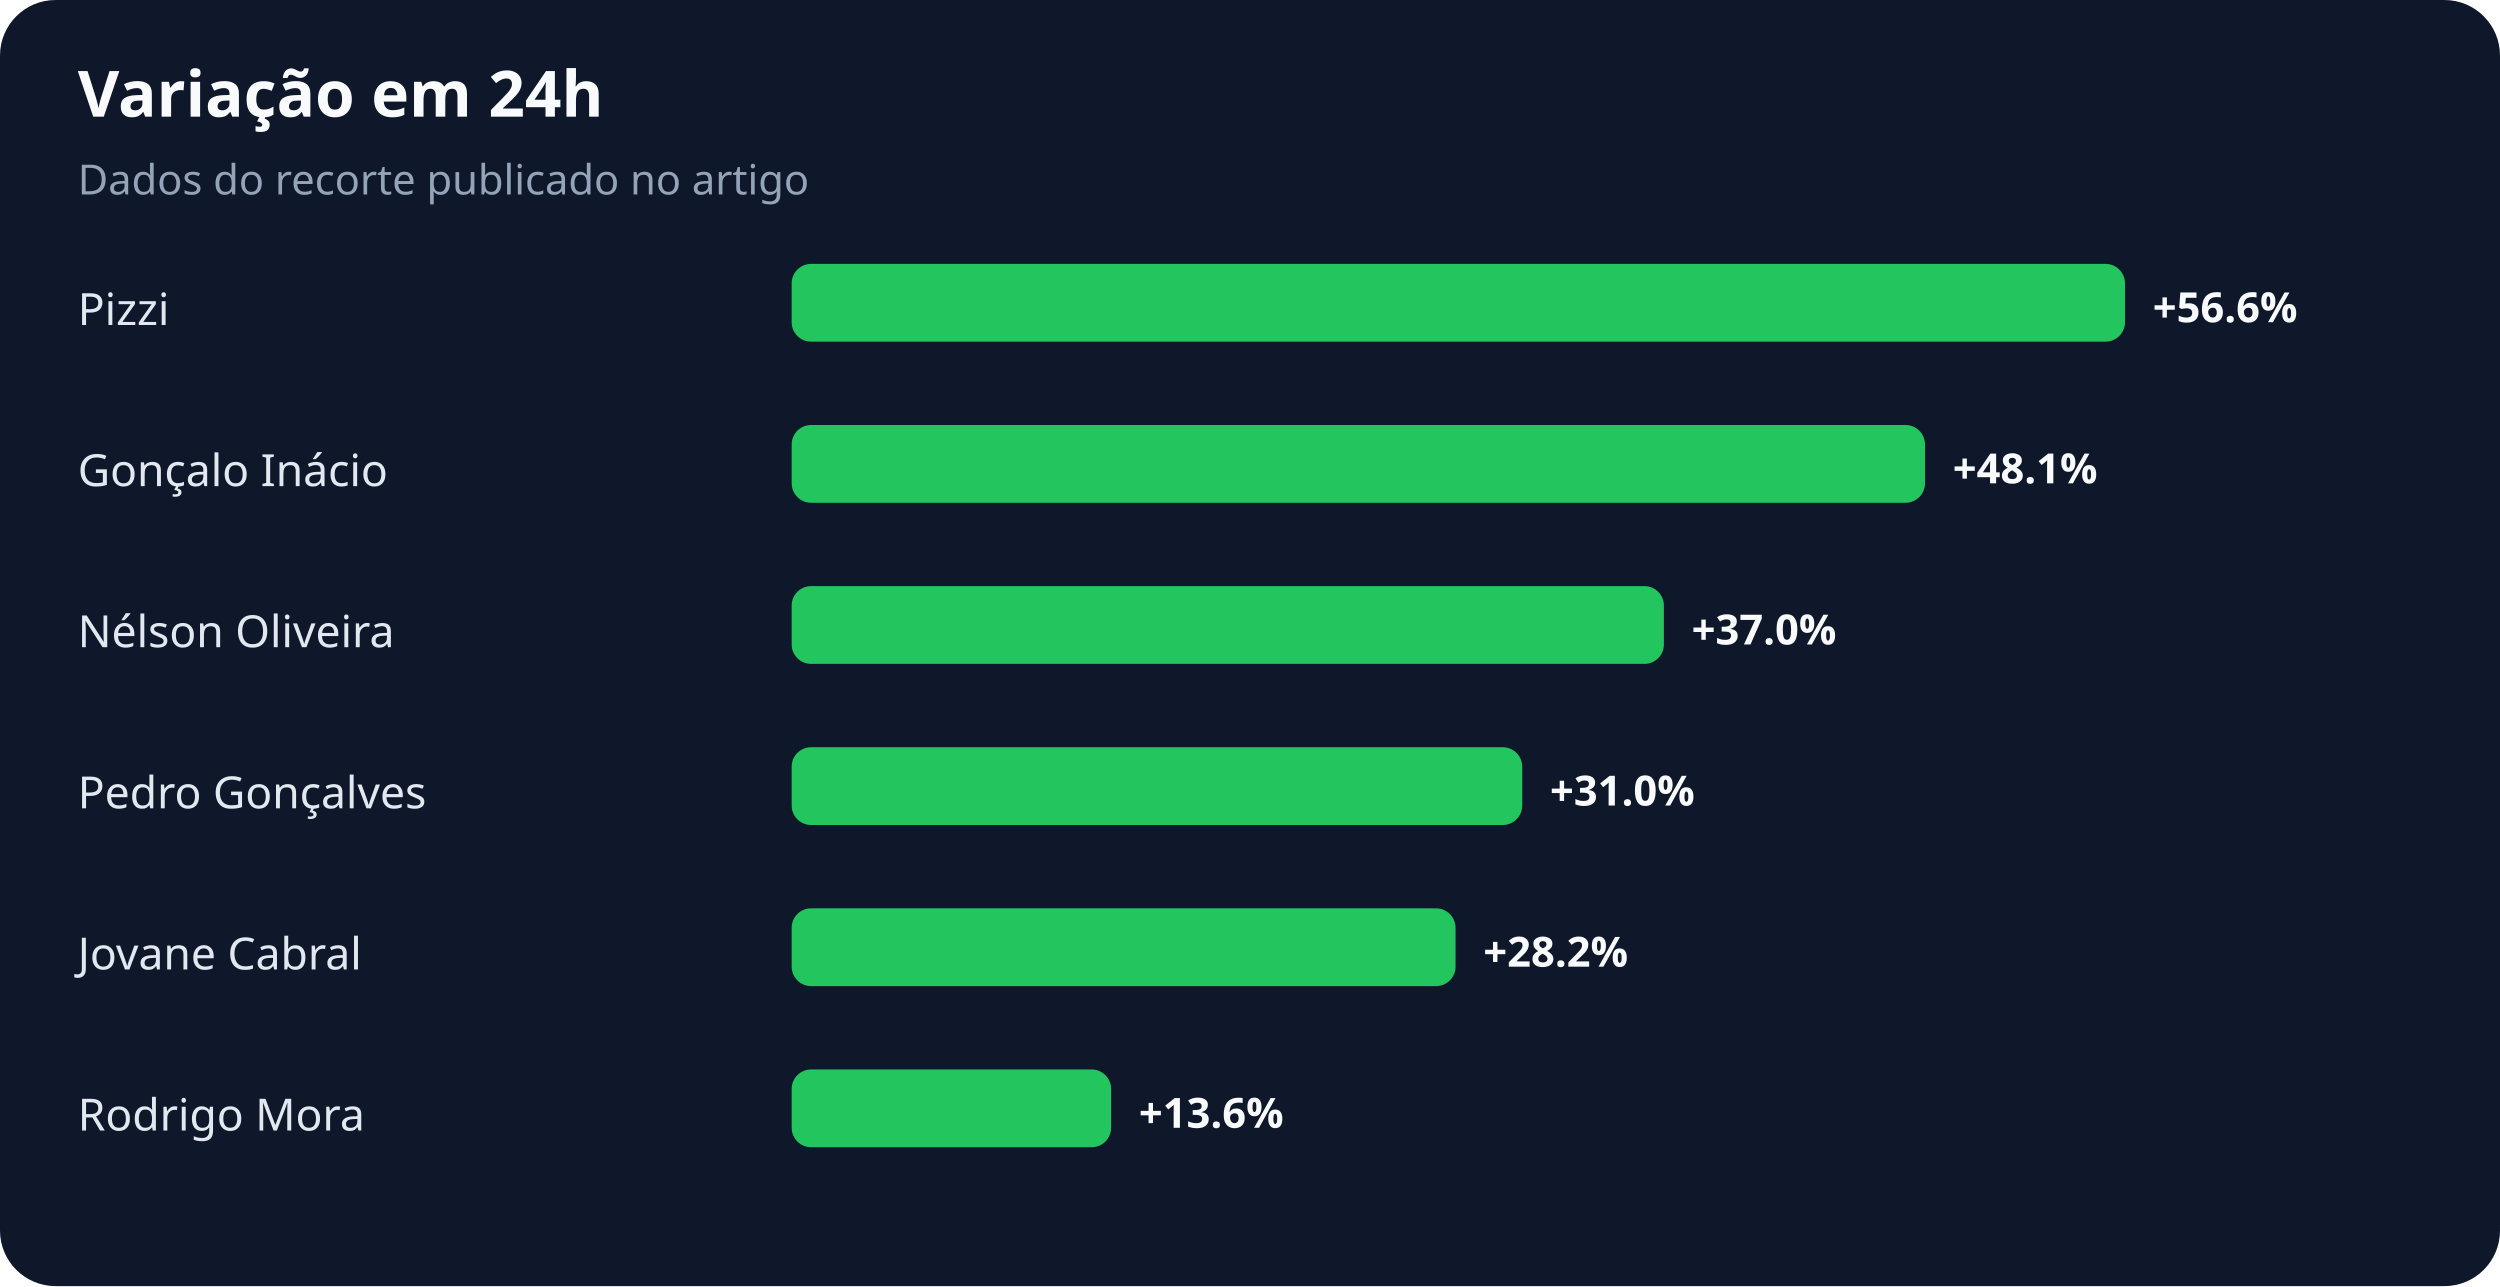
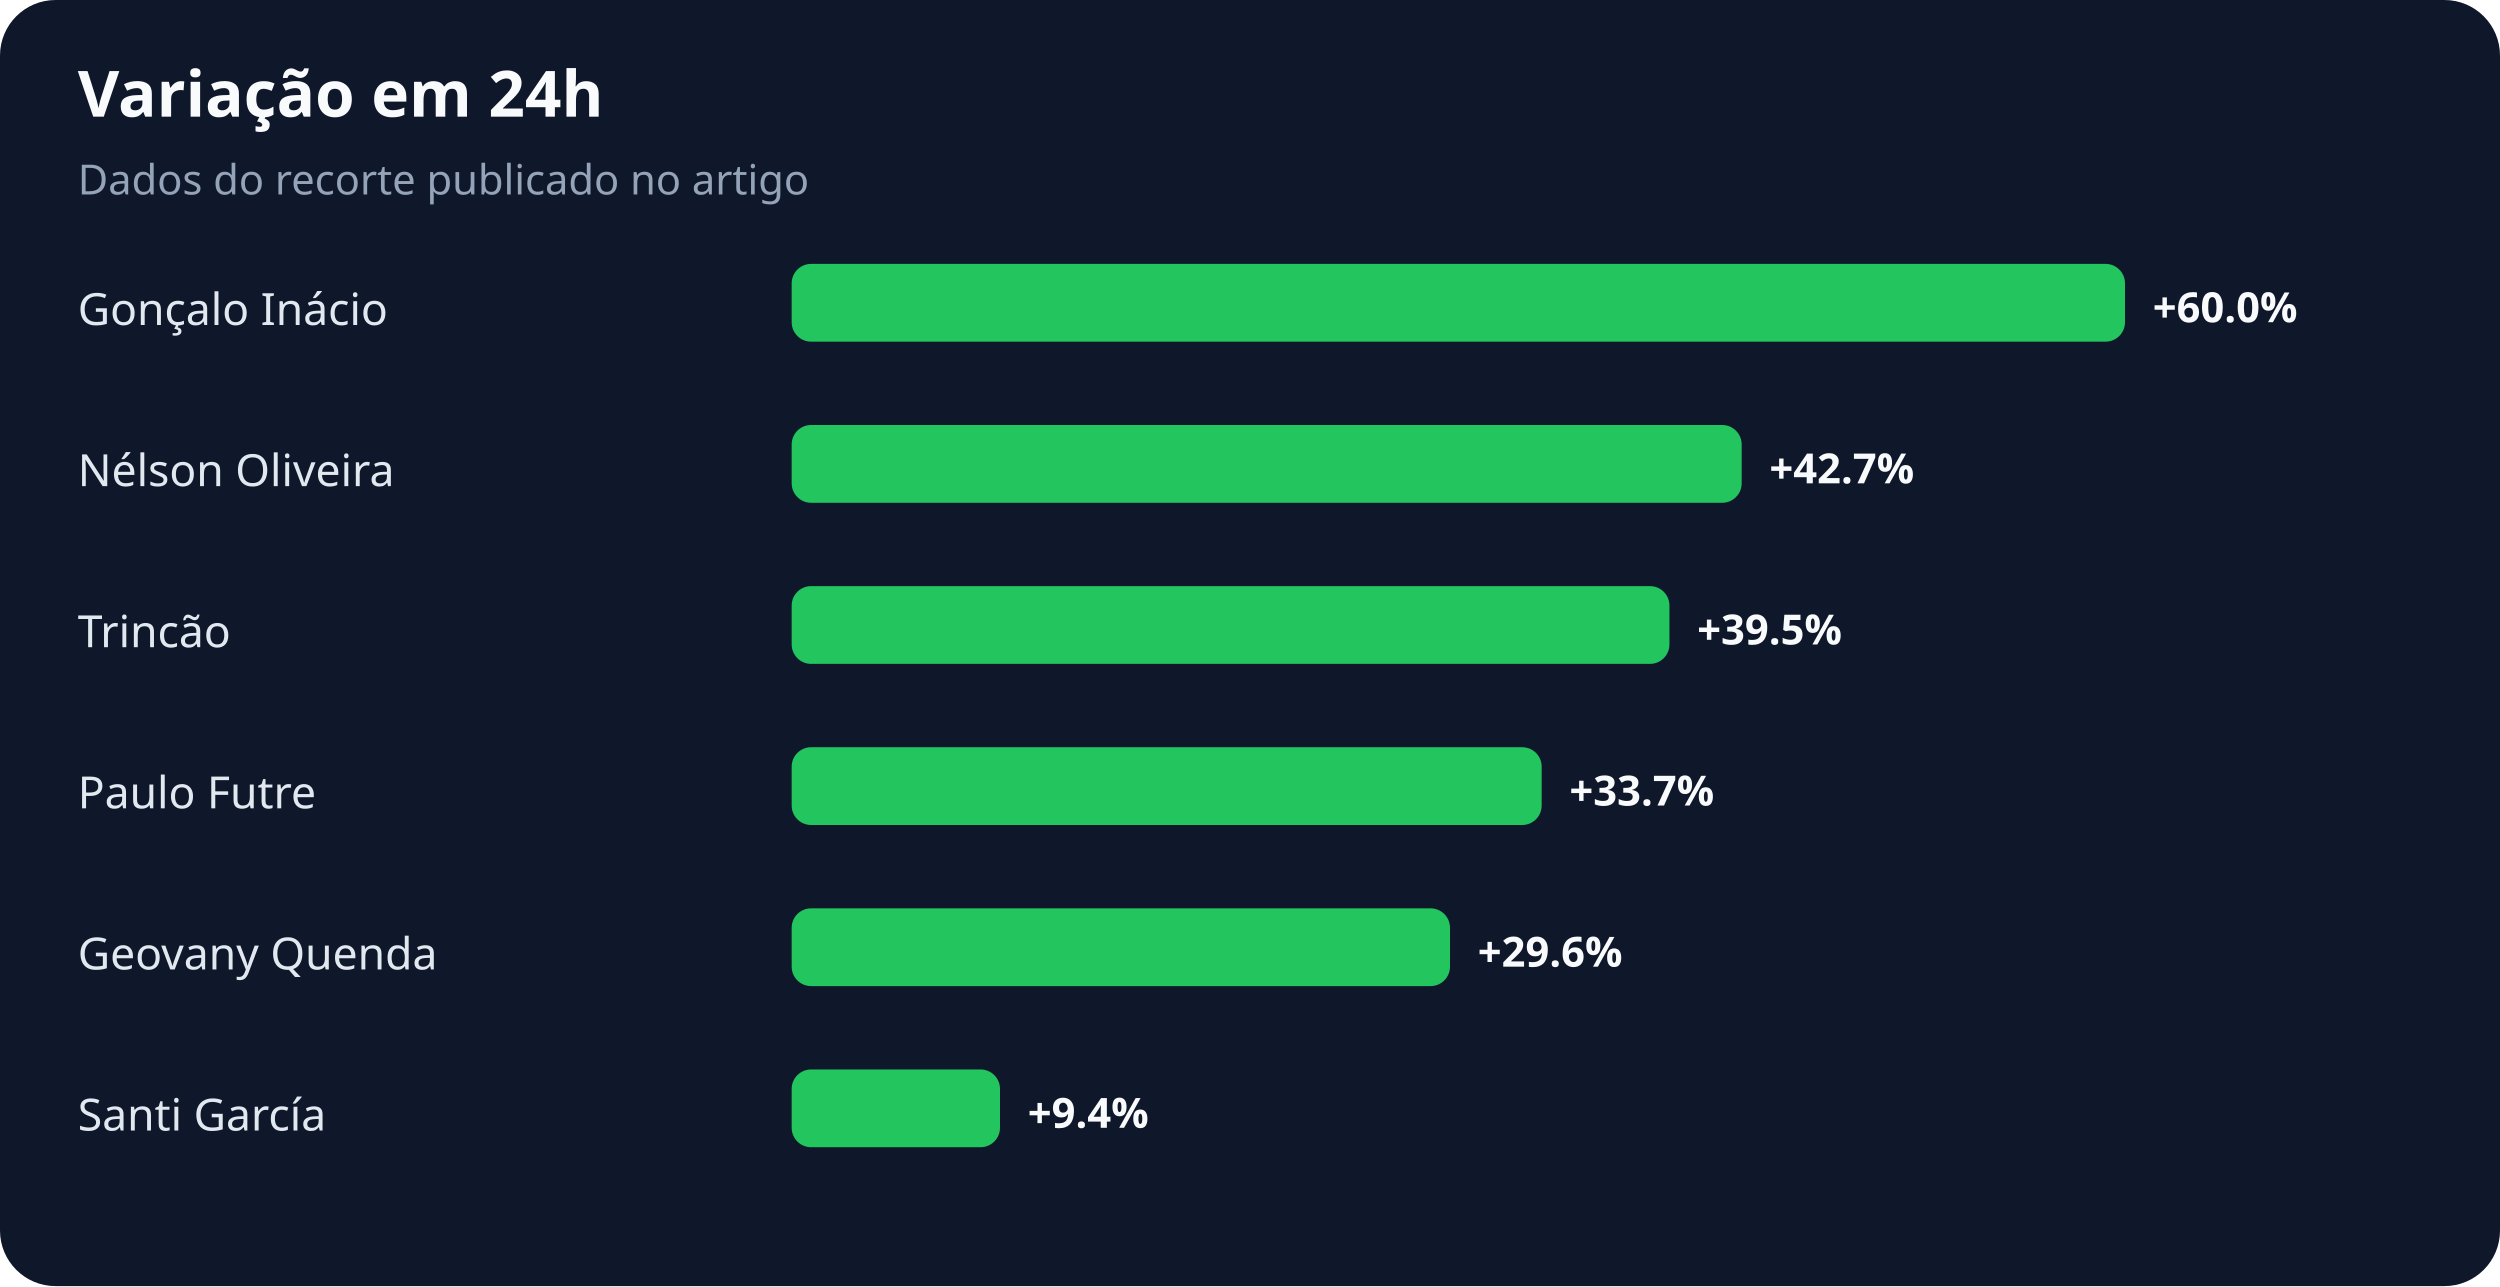
<svg xmlns="http://www.w3.org/2000/svg" width="900" height="463" viewBox="0 0 900 463" role="img" aria-labelledby="title desc">
  <rect width="100%" height="100%" rx="20" fill="#0f172a" />
  <text x="28" y="42" fill="#f8fafc" font-family="system-ui,sans-serif" font-size="23" font-weight="700">Variação em 24h</text>
  <text x="28" y="70" fill="#94a3b8" font-family="system-ui,sans-serif" font-size="15">Dados do recorte publicado no artigo</text>
-   <text x="28" y="117" fill="#e2e8f0" font-family="system-ui,sans-serif" font-size="16">Pizzi</text>
+   <text x="28" y="117" fill="#e2e8f0" font-family="system-ui,sans-serif" font-size="16">Gonçalo Inácio</text>
  <rect x="285" y="95" width="480" height="28" rx="7" fill="#22c55e" />
-   <text x="775" y="116" fill="#f8fafc" font-family="system-ui,sans-serif" font-size="15" font-weight="700">+56.6%</text>
-   <text x="28" y="175" fill="#e2e8f0" font-family="system-ui,sans-serif" font-size="16">Gonçalo Inácio</text>
-   <rect x="285" y="153" width="408" height="28" rx="7" fill="#22c55e" />
-   <text x="703" y="174" fill="#f8fafc" font-family="system-ui,sans-serif" font-size="15" font-weight="700">+48.1%</text>
-   <text x="28" y="233" fill="#e2e8f0" font-family="system-ui,sans-serif" font-size="16">Nélson Oliveira</text>
-   <rect x="285" y="211" width="314" height="28" rx="7" fill="#22c55e" />
-   <text x="609" y="232" fill="#f8fafc" font-family="system-ui,sans-serif" font-size="15" font-weight="700">+37.0%</text>
-   <text x="28" y="291" fill="#e2e8f0" font-family="system-ui,sans-serif" font-size="16">Pedro Gonçalves</text>
-   <rect x="285" y="269" width="263" height="28" rx="7" fill="#22c55e" />
-   <text x="558" y="290" fill="#f8fafc" font-family="system-ui,sans-serif" font-size="15" font-weight="700">+31.0%</text>
-   <text x="28" y="349" fill="#e2e8f0" font-family="system-ui,sans-serif" font-size="16">Jovane Cabral</text>
-   <rect x="285" y="327" width="239" height="28" rx="7" fill="#22c55e" />
-   <text x="534" y="348" fill="#f8fafc" font-family="system-ui,sans-serif" font-size="15" font-weight="700">+28.2%</text>
-   <text x="28" y="407" fill="#e2e8f0" font-family="system-ui,sans-serif" font-size="16">Rodrigo Mora</text>
-   <rect x="285" y="385" width="115" height="28" rx="7" fill="#22c55e" />
-   <text x="410" y="406" fill="#f8fafc" font-family="system-ui,sans-serif" font-size="15" font-weight="700">+13.6%</text>
+   <text x="775" y="116" fill="#f8fafc" font-family="system-ui,sans-serif" font-size="15" font-weight="700">+60.0%</text>
+   <text x="28" y="175" fill="#e2e8f0" font-family="system-ui,sans-serif" font-size="16">Nélson Oliveira</text>
+   <rect x="285" y="153" width="342" height="28" rx="7" fill="#22c55e" />
+   <text x="637" y="174" fill="#f8fafc" font-family="system-ui,sans-serif" font-size="15" font-weight="700">+42.7%</text>
+   <text x="28" y="233" fill="#e2e8f0" font-family="system-ui,sans-serif" font-size="16">Trincão</text>
+   <rect x="285" y="211" width="316" height="28" rx="7" fill="#22c55e" />
+   <text x="611" y="232" fill="#f8fafc" font-family="system-ui,sans-serif" font-size="15" font-weight="700">+39.5%</text>
+   <text x="28" y="291" fill="#e2e8f0" font-family="system-ui,sans-serif" font-size="16">Paulo Futre</text>
+   <rect x="285" y="269" width="270" height="28" rx="7" fill="#22c55e" />
+   <text x="565" y="290" fill="#f8fafc" font-family="system-ui,sans-serif" font-size="15" font-weight="700">+33.7%</text>
+   <text x="28" y="349" fill="#e2e8f0" font-family="system-ui,sans-serif" font-size="16">Geovany Quenda</text>
+   <rect x="285" y="327" width="237" height="28" rx="7" fill="#22c55e" />
+   <text x="532" y="348" fill="#f8fafc" font-family="system-ui,sans-serif" font-size="15" font-weight="700">+29.6%</text>
+   <text x="28" y="407" fill="#e2e8f0" font-family="system-ui,sans-serif" font-size="16">Santi García</text>
+   <rect x="285" y="385" width="75" height="28" rx="7" fill="#22c55e" />
+   <text x="370" y="406" fill="#f8fafc" font-family="system-ui,sans-serif" font-size="15" font-weight="700">+9.4%</text>
</svg>
